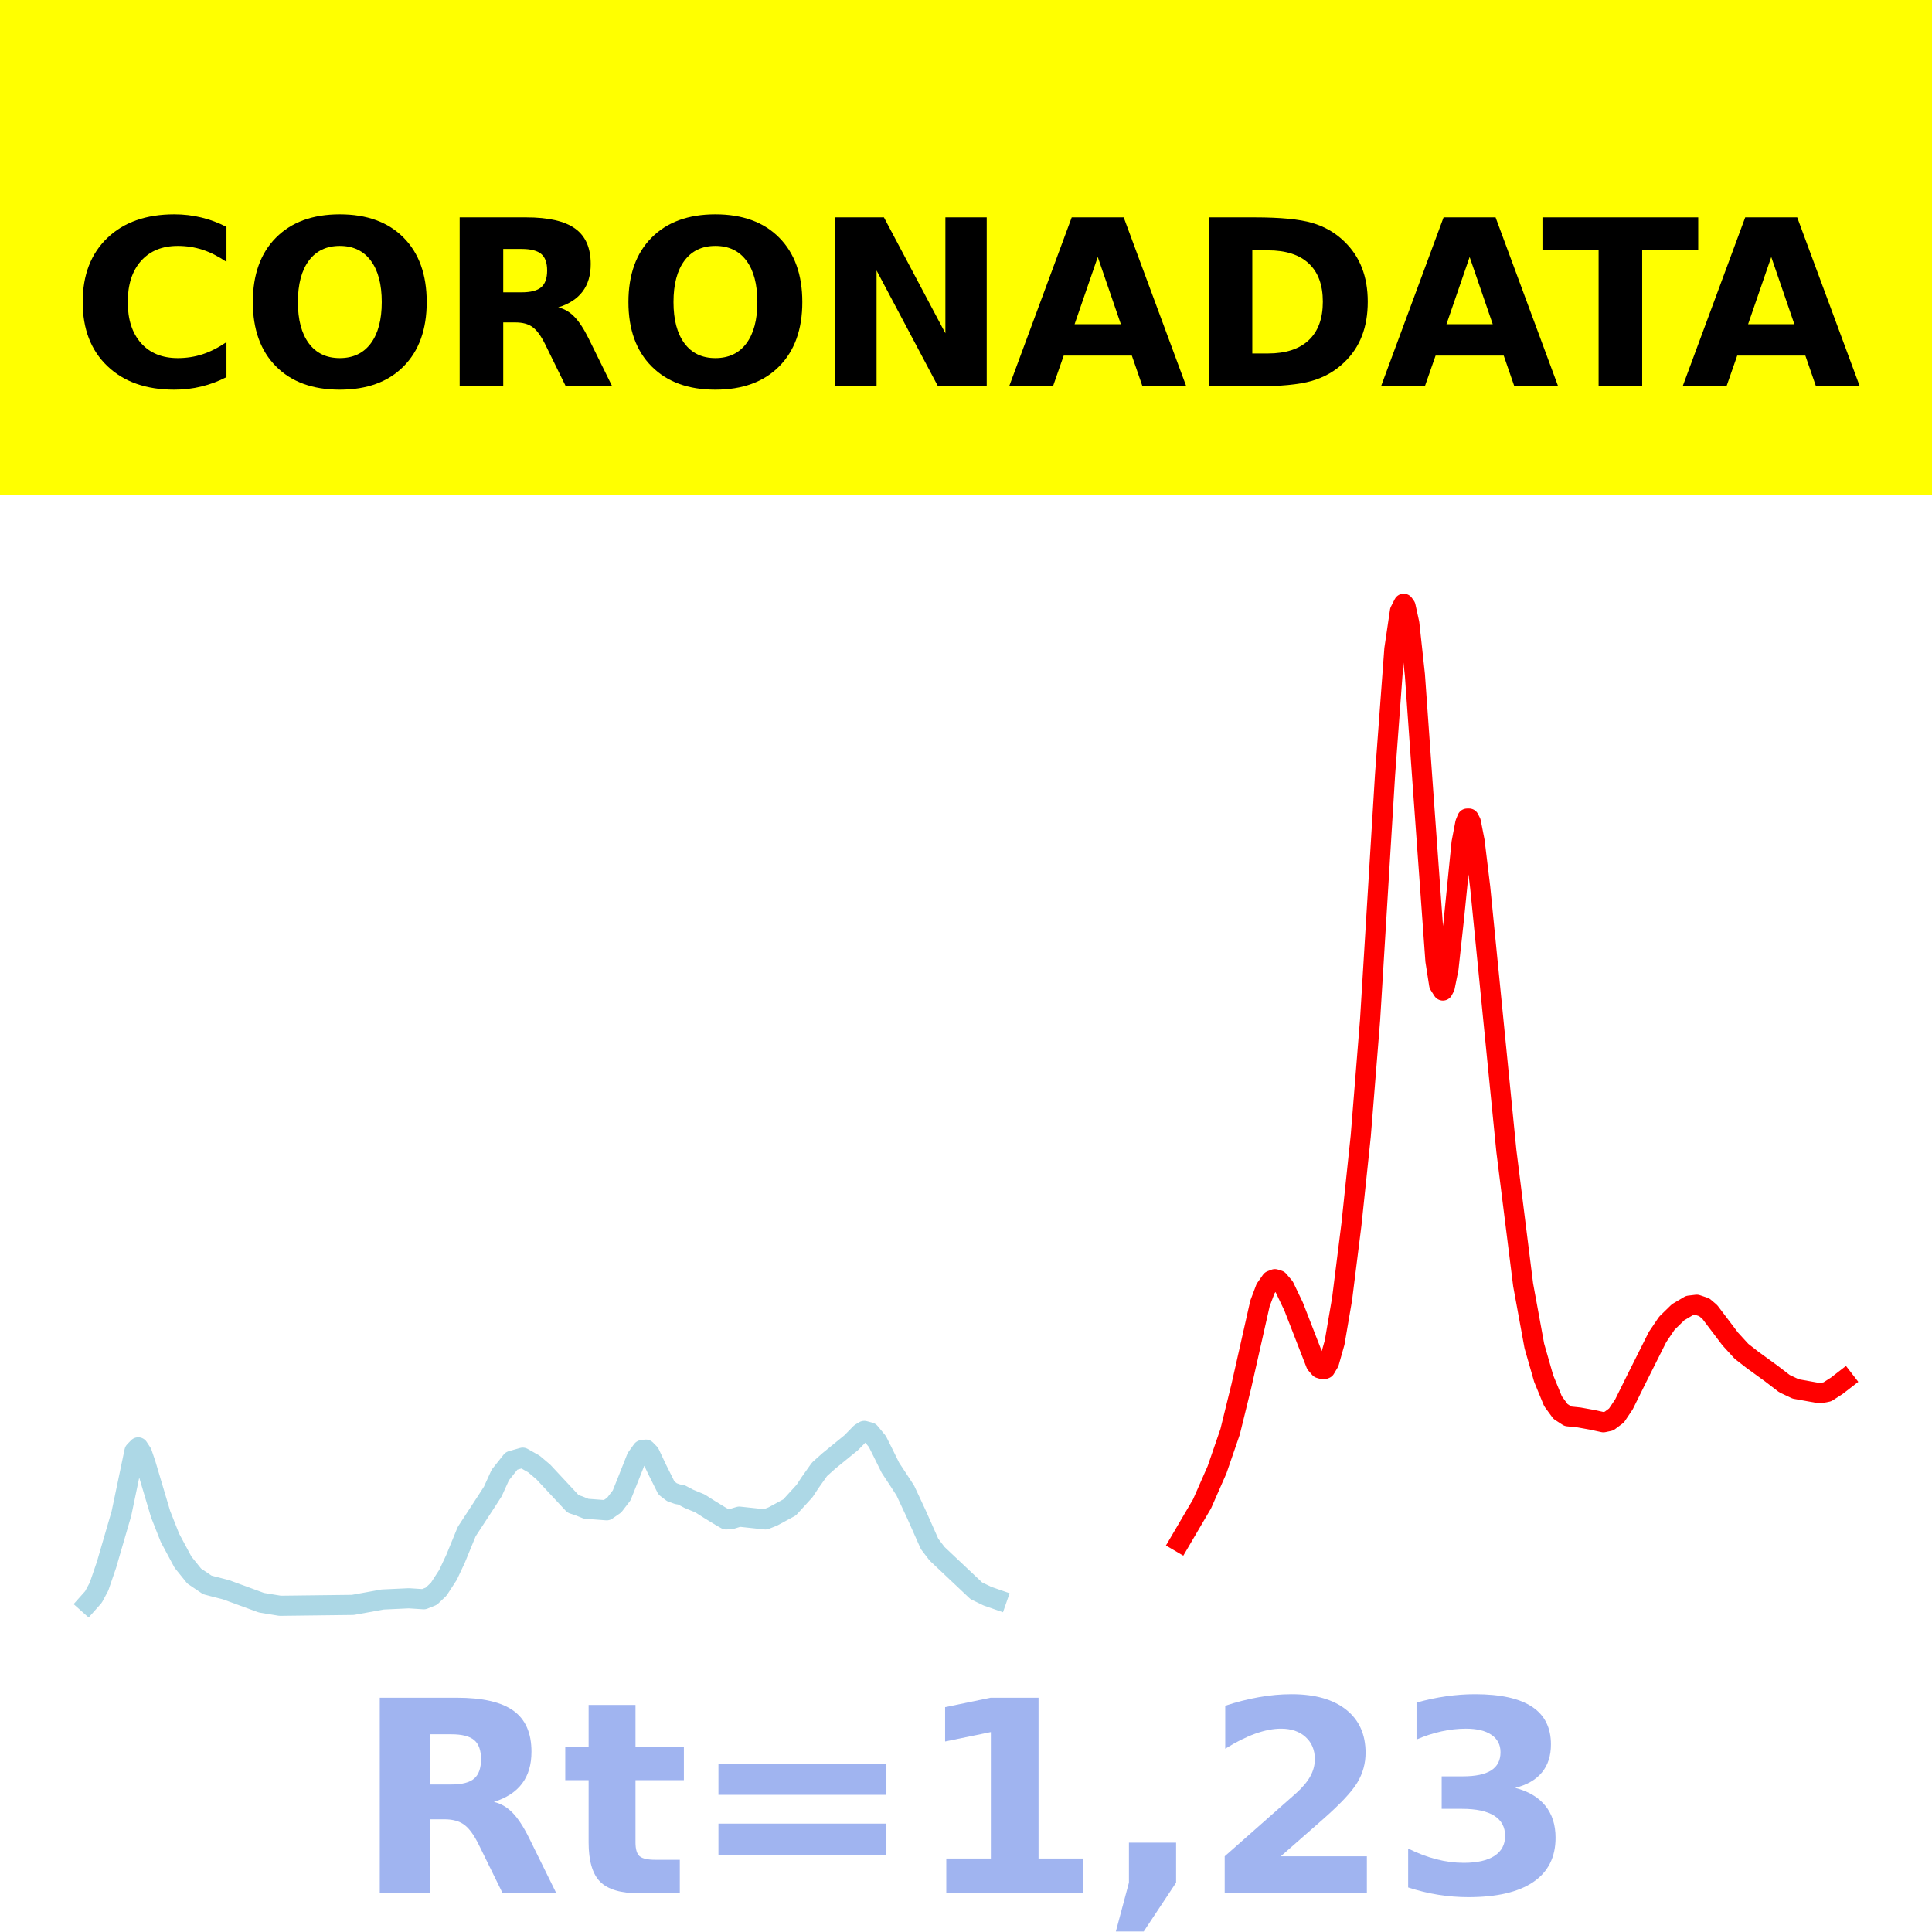
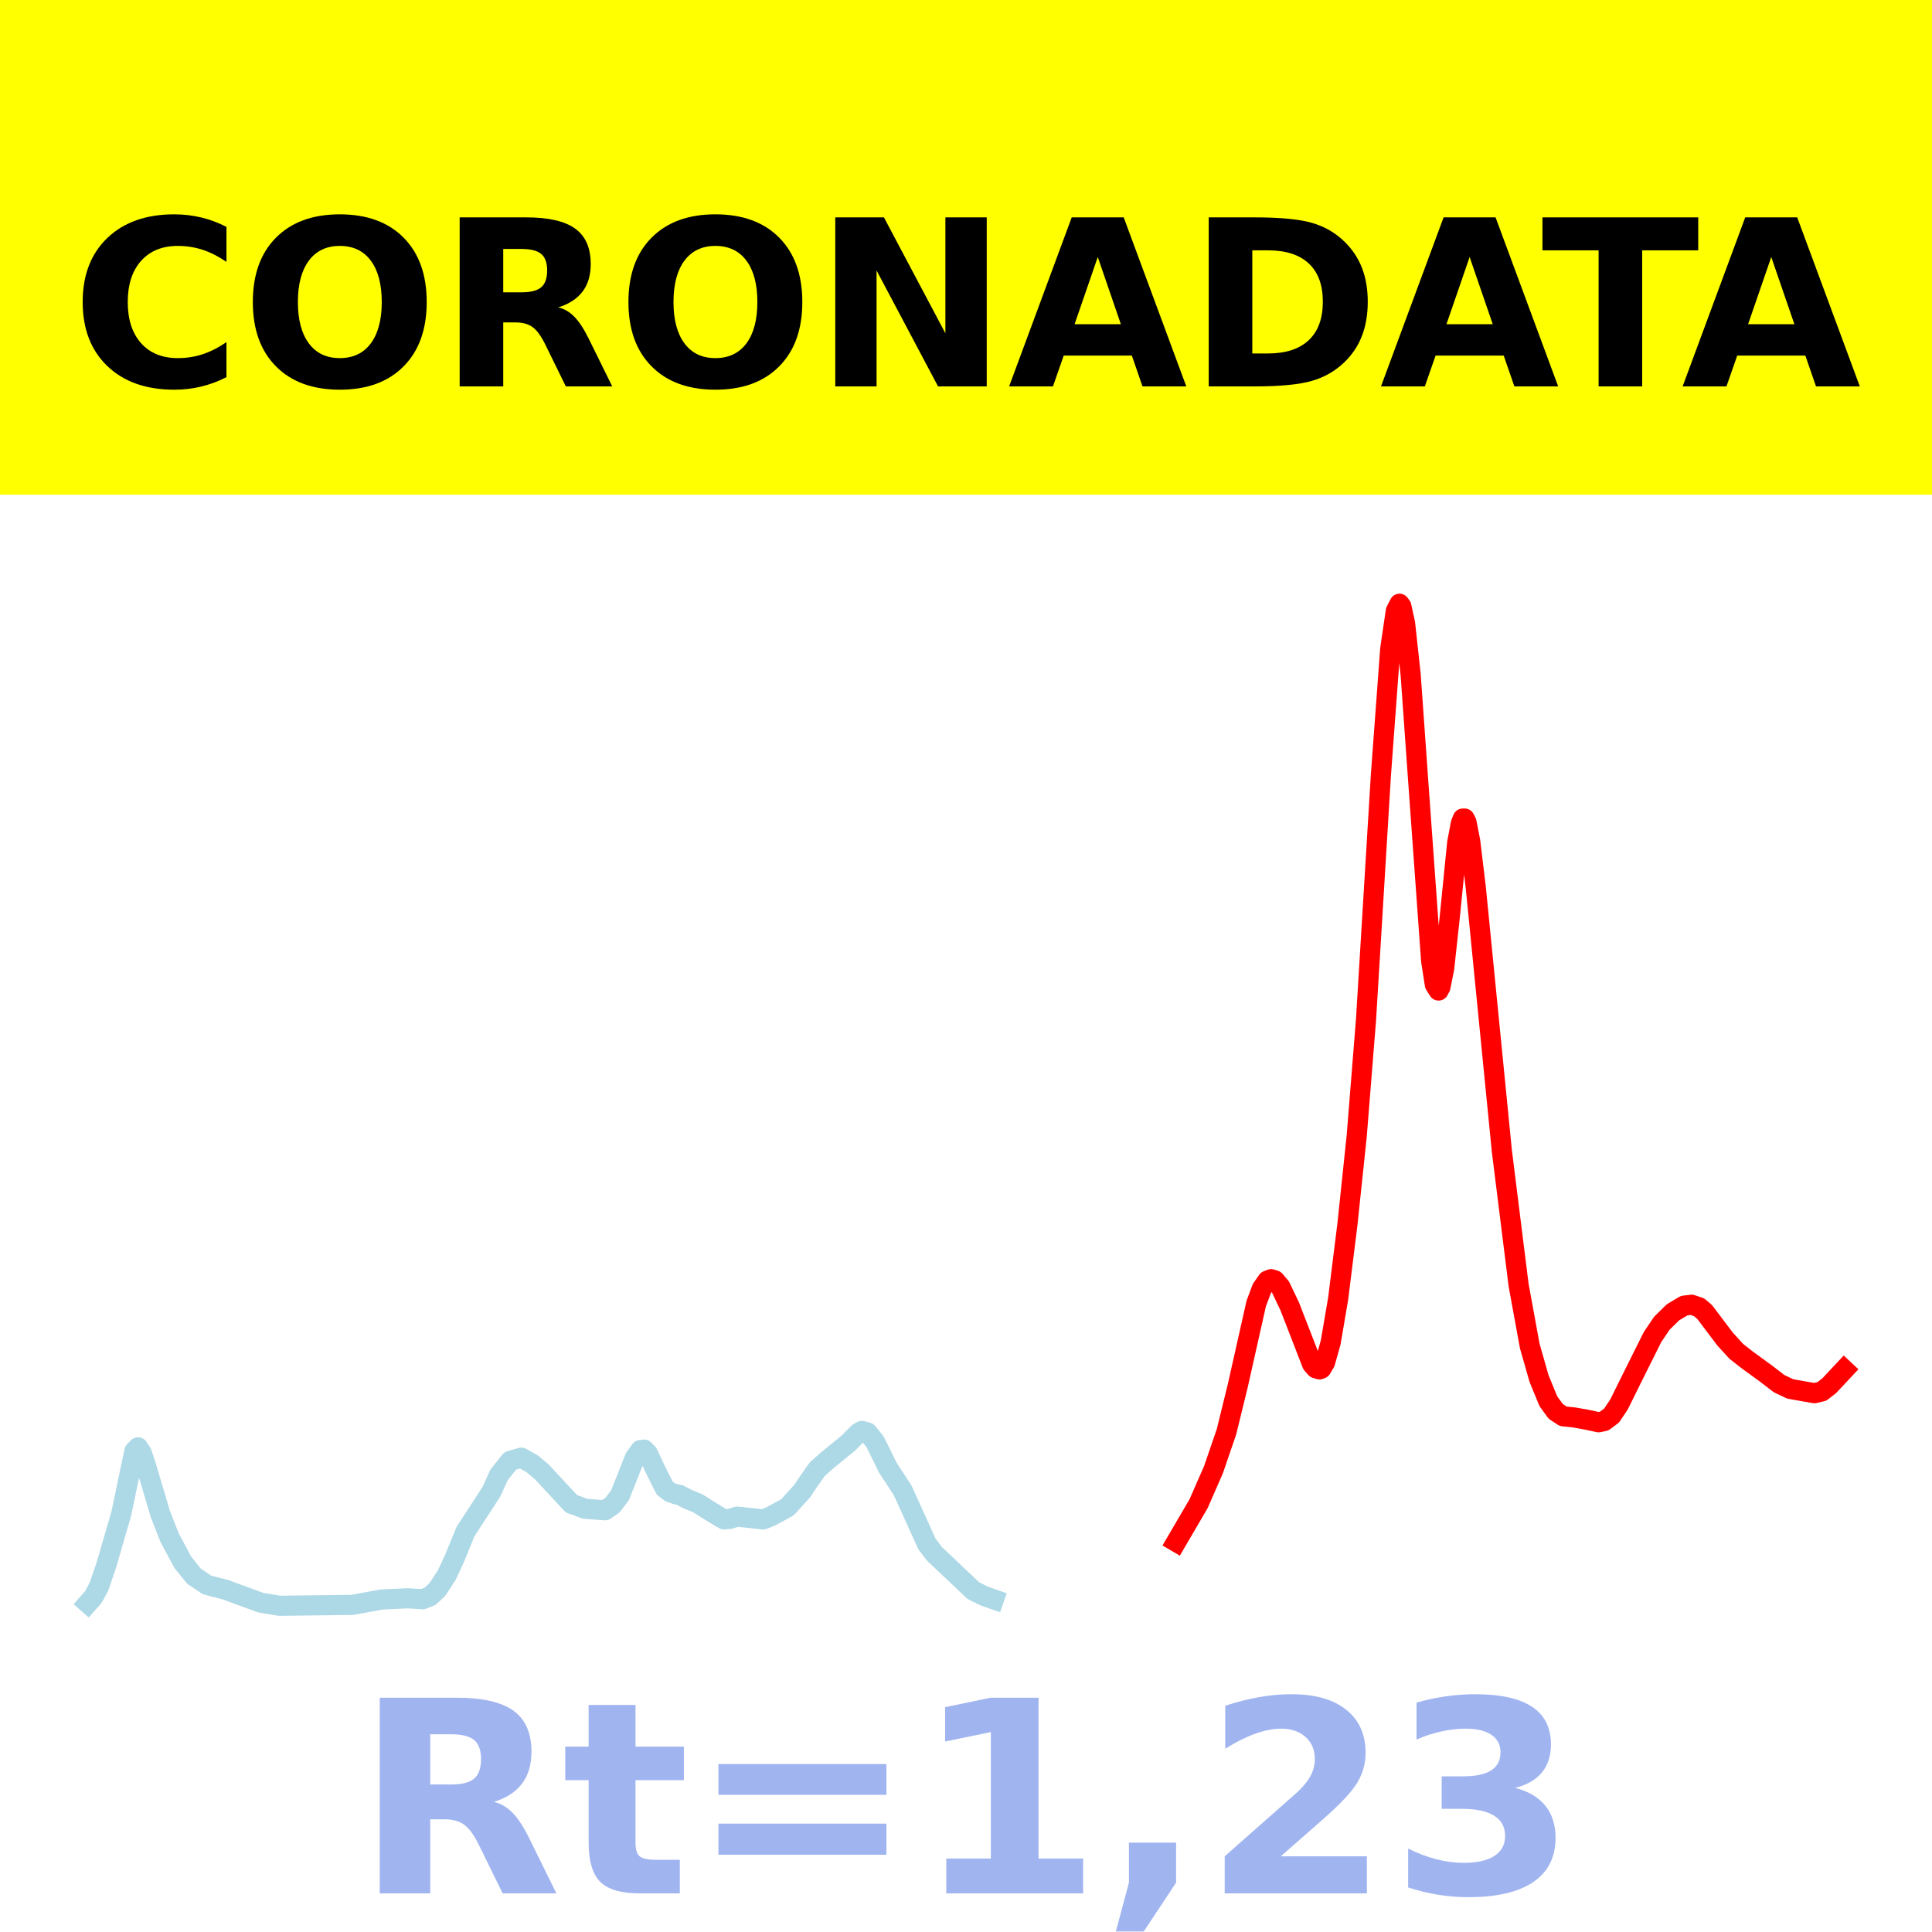
<svg xmlns="http://www.w3.org/2000/svg" xmlns:xlink="http://www.w3.org/1999/xlink" height="144pt" version="1.1" viewBox="0 0 144 144" width="144pt">
  <defs>
    <style type="text/css">*{stroke-linecap:butt;stroke-linejoin:round;}</style>
  </defs>
  <g id="figure_1">
    <g id="patch_1">
      <path d="M 0 144  L 144 144  L 144 0  L 0 0  z " style="fill:#ffffff;" />
    </g>
    <g id="axes_1">
      <g id="patch_2">
        <path d="M 0 144  L 144 144  L 144 0  L 0 0  z " style="fill:#ffffff;" />
      </g>
      <g id="line2d_1">
-         <path clip-path="url(#pa2c36a48d2)" d="M 6.545 119.5  L 6.963 119.031  L 7.38 118.256  L 7.937 116.631  L 9.05 112.81  L 10.023 108.165  L 10.302 107.878  L 10.58 108.301  L 10.858 109.119  L 11.971 112.857  L 12.667 114.619  L 13.64 116.435  L 14.475 117.47  L 15.449 118.128  L 16.005 118.275  L 16.84 118.488  L 19.483 119.456  L 20.875 119.685  L 26.3 119.619  L 28.526 119.217  L 30.474 119.127  L 31.587 119.199  L 32.143 118.975  L 32.699 118.45  L 33.395 117.377  L 33.952 116.188  L 34.786 114.154  L 36.316 111.811  L 36.734 111.161  L 37.29 109.936  L 38.125 108.886  L 38.96 108.646  L 39.794 109.117  L 40.49 109.705  L 42.716 112.093  L 43.133 112.229  L 43.69 112.453  L 45.22 112.568  L 45.776 112.182  L 46.333 111.458  L 46.75 110.418  L 47.446 108.662  L 47.863 108.081  L 48.141 108.047  L 48.42 108.334  L 48.976 109.512  L 49.672 110.905  L 50.089 111.225  L 50.506 111.371  L 50.785 111.417  L 51.341 111.711  L 52.176 112.056  L 52.871 112.499  L 53.706 113.01  L 54.123 113.248  L 54.541 113.211  L 55.097 113.04  L 57.045 113.248  L 57.601 113.029  L 58.853 112.35  L 59.966 111.131  L 60.384 110.497  L 61.079 109.517  L 61.775 108.892  L 63.444 107.532  L 64.14 106.821  L 64.418 106.652  L 64.835 106.764  L 65.392 107.436  L 65.809 108.269  L 66.366 109.399  L 67.061 110.453  L 67.479 111.098  L 68.313 112.884  L 69.287 115.079  L 69.844 115.807  L 72.765 118.564  L 73.6 118.97  L 74.295 119.212  L 74.295 119.212  " style="fill:none;stroke:#add8e6;stroke-linecap:square;stroke-width:1.5;" />
+         <path clip-path="url(#pb2da84b6a7)" d="M 6.545 119.5  L 6.961 119.031  L 7.378 118.256  L 7.932 116.631  L 9.042 112.81  L 10.012 108.165  L 10.29 107.878  L 10.567 108.301  L 10.844 109.119  L 11.954 112.857  L 12.647 114.619  L 13.618 116.435  L 14.45 117.47  L 15.421 118.128  L 15.975 118.275  L 16.807 118.488  L 19.442 119.456  L 20.829 119.685  L 26.237 119.619  L 28.456 119.217  L 30.398 119.127  L 31.507 119.199  L 32.062 118.975  L 32.616 118.45  L 33.31 117.377  L 33.864 116.188  L 34.696 114.154  L 36.222 111.811  L 36.638 111.161  L 37.193 109.936  L 38.025 108.886  L 38.857 108.646  L 39.689 109.117  L 40.382 109.705  L 42.601 112.093  L 43.017 112.229  L 43.572 112.453  L 45.097 112.568  L 45.652 112.182  L 46.206 111.458  L 46.622 110.418  L 47.316 108.662  L 47.732 108.081  L 48.009 108.047  L 48.287 108.334  L 48.841 109.512  L 49.535 110.905  L 49.951 111.225  L 50.367 111.371  L 50.644 111.417  L 51.199 111.711  L 52.031 112.056  L 52.724 112.499  L 53.556 113.01  L 53.972 113.248  L 54.388 113.211  L 54.943 113.04  L 56.884 113.248  L 57.439 113.029  L 58.687 112.35  L 59.797 111.131  L 60.213 110.497  L 60.906 109.517  L 61.599 108.892  L 63.263 107.532  L 63.957 106.821  L 64.234 106.652  L 64.65 106.764  L 65.205 107.436  L 65.621 108.269  L 66.176 109.399  L 66.869 110.453  L 67.285 111.098  L 68.256 113.236  L 69.088 115.079  L 69.643 115.807  L 72.555 118.564  L 73.387 118.97  L 74.08 119.212  L 74.08 119.212  " style="fill:none;stroke:#add8e6;stroke-linecap:square;stroke-width:1.5;" />
      </g>
      <g id="line2d_2">
-         <path clip-path="url(#pa2c36a48d2)" d="M 87.929 114.924  L 89.598 112.079  L 90.711 109.546  L 91.685 106.718  L 92.52 103.322  L 93.911 97.153  L 94.328 96.045  L 94.746 95.449  L 95.024 95.342  L 95.302 95.428  L 95.719 95.917  L 96.415 97.371  L 98.084 101.663  L 98.363 101.984  L 98.641 102.065  L 98.78 102.012  L 99.058 101.542  L 99.476 100.064  L 100.032 96.814  L 100.728 91.265  L 101.423 84.664  L 102.119 76.002  L 103.232 57.779  L 103.927 48.382  L 104.345 45.545  L 104.623 45  L 104.762 45.194  L 105.04 46.46  L 105.458 50.294  L 106.014 58.113  L 106.988 71.612  L 107.266 73.391  L 107.544 73.828  L 107.684 73.565  L 107.962 72.188  L 108.379 68.374  L 108.936 62.812  L 109.214 61.356  L 109.353 61.013  L 109.492 61.011  L 109.631 61.286  L 109.909 62.703  L 110.327 66.157  L 112.274 85.77  L 113.526 95.768  L 114.361 100.32  L 115.057 102.75  L 115.752 104.44  L 116.309 105.202  L 116.865 105.564  L 117.7 105.651  L 118.674 105.826  L 119.508 106.008  L 119.926 105.92  L 120.482 105.505  L 121.039 104.674  L 122.013 102.708  L 123.543 99.654  L 124.238 98.625  L 125.073 97.809  L 125.908 97.314  L 126.464 97.248  L 127.021 97.435  L 127.438 97.788  L 128.968 99.808  L 129.803 100.72  L 130.638 101.371  L 132.029 102.38  L 133.003 103.128  L 133.838 103.523  L 135.646 103.847  L 136.202 103.739  L 136.898 103.293  L 137.455 102.862  L 137.455 102.862  " style="fill:none;stroke:#ff0000;stroke-linecap:square;stroke-width:1.5;" />
+         <path clip-path="url(#pb2da84b6a7)" d="M 87.67 114.924  L 89.334 112.079  L 90.444 109.546  L 91.414 106.718  L 92.247 103.322  L 93.633 97.153  L 94.049 96.045  L 94.465 95.449  L 94.743 95.342  L 95.02 95.428  L 95.436 95.917  L 96.129 97.371  L 97.794 101.663  L 98.071 101.984  L 98.348 102.065  L 98.487 102.012  L 98.764 101.542  L 99.18 100.064  L 99.735 96.814  L 100.428 91.265  L 101.122 84.664  L 101.815 76.002  L 102.924 57.779  L 103.618 48.382  L 104.034 45.545  L 104.311 45  L 104.45 45.194  L 104.727 46.46  L 105.143 50.294  L 105.698 58.113  L 106.669 71.612  L 106.946 73.391  L 107.223 73.828  L 107.362 73.565  L 107.639 72.188  L 108.055 68.374  L 108.61 62.812  L 108.888 61.356  L 109.026 61.013  L 109.165 61.011  L 109.304 61.286  L 109.581 62.703  L 109.997 66.157  L 111.938 85.77  L 113.186 95.768  L 114.018 100.32  L 114.712 102.75  L 115.405 104.44  L 115.96 105.202  L 116.515 105.564  L 117.347 105.651  L 118.317 105.826  L 119.149 106.008  L 119.565 105.92  L 120.12 105.505  L 120.675 104.674  L 121.646 102.708  L 123.171 99.654  L 123.864 98.625  L 124.696 97.809  L 125.529 97.314  L 126.083 97.248  L 126.638 97.435  L 127.054 97.788  L 128.579 99.808  L 129.411 100.72  L 130.243 101.371  L 131.63 102.38  L 132.601 103.128  L 133.433 103.523  L 135.236 103.841  L 135.79 103.709  L 136.345 103.278  L 137.455 102.092  L 137.455 102.092  " style="fill:none;stroke:#ff0000;stroke-linecap:square;stroke-width:1.5;" />
      </g>
      <g id="patch_3">
        <path d="M 0 144  L 0 0  " style="fill:none;stroke:#ffffff;stroke-linecap:square;stroke-linejoin:miter;stroke-width:0.8;" />
      </g>
      <g id="patch_4">
        <path d="M 144 144  L 144 0  " style="fill:none;stroke:#ffffff;stroke-linecap:square;stroke-linejoin:miter;stroke-width:0.8;" />
      </g>
      <g id="patch_5">
        <path d="M 0 144  L 144 144  " style="fill:none;stroke:#ffffff;stroke-linecap:square;stroke-linejoin:miter;stroke-width:0.8;" />
      </g>
      <g id="patch_6">
        <path d="M 0 0  L 144 0  " style="fill:none;stroke:#ffffff;stroke-linecap:square;stroke-linejoin:miter;stroke-width:0.8;" />
      </g>
    </g>
    <g id="text_1">
      <g id="patch_7">
        <path d="M -64.848 36.368  L 208.848 36.368  L 208.848 -7.654  L -64.848 -7.654  z " style="fill:#ffff00;stroke:#ffff00;stroke-linejoin:miter;" />
      </g>
      <g transform="translate(72 9.45018)scale(0.1728 -0.1728)" />
      <g transform="translate(-60.87375 28.8)scale(0.1728 -0.1728)">
        <defs>
          <path id="DejaVuSans-Bold-32" />
          <path d="M 67 4  Q 61.812 1.312 56.203 -0.047  Q 50.594 -1.422 44.484 -1.422  Q 26.266 -1.422 15.625 8.766  Q 4.984 18.953 4.984 36.375  Q 4.984 53.859 15.625 64.031  Q 26.266 74.219 44.484 74.219  Q 50.594 74.219 56.203 72.844  Q 61.812 71.484 67 68.797  L 67 53.719  Q 61.766 57.281 56.688 58.938  Q 51.609 60.594 46 60.594  Q 35.938 60.594 30.172 54.141  Q 24.422 47.703 24.422 36.375  Q 24.422 25.094 30.172 18.641  Q 35.938 12.203 46 12.203  Q 51.609 12.203 56.688 13.859  Q 61.766 15.531 67 19.094  z " id="DejaVuSans-Bold-67" />
          <path d="M 42.484 60.594  Q 33.891 60.594 29.156 54.25  Q 24.422 47.906 24.422 36.375  Q 24.422 24.906 29.156 18.547  Q 33.891 12.203 42.484 12.203  Q 51.125 12.203 55.859 18.547  Q 60.594 24.906 60.594 36.375  Q 60.594 47.906 55.859 54.25  Q 51.125 60.594 42.484 60.594  z M 42.484 74.219  Q 60.062 74.219 70.016 64.156  Q 79.984 54.109 79.984 36.375  Q 79.984 18.703 70.016 8.641  Q 60.062 -1.422 42.484 -1.422  Q 24.953 -1.422 14.969 8.641  Q 4.984 18.703 4.984 36.375  Q 4.984 54.109 14.969 64.156  Q 24.953 74.219 42.484 74.219  z " id="DejaVuSans-Bold-79" />
          <path d="M 35.891 40.578  Q 41.797 40.578 44.359 42.766  Q 46.922 44.969 46.922 50  Q 46.922 54.984 44.359 57.125  Q 41.797 59.281 35.891 59.281  L 27.984 59.281  L 27.984 40.578  z M 27.984 27.594  L 27.984 0  L 9.188 0  L 9.188 72.906  L 37.891 72.906  Q 52.297 72.906 59 68.062  Q 65.719 63.234 65.719 52.781  Q 65.719 45.562 62.219 40.922  Q 58.734 36.281 51.703 34.078  Q 55.562 33.203 58.609 30.094  Q 61.672 27 64.797 20.703  L 75 0  L 54.984 0  L 46.094 18.109  Q 43.406 23.578 40.641 25.578  Q 37.891 27.594 33.297 27.594  z " id="DejaVuSans-Bold-82" />
          <path d="M 9.188 72.906  L 30.172 72.906  L 56.688 22.906  L 56.688 72.906  L 74.516 72.906  L 74.516 0  L 53.516 0  L 27 50  L 27 0  L 9.188 0  z " id="DejaVuSans-Bold-78" />
          <path d="M 53.422 13.281  L 24.031 13.281  L 19.391 0  L 0.484 0  L 27.484 72.906  L 49.906 72.906  L 76.906 0  L 58.016 0  z M 28.719 26.812  L 48.688 26.812  L 38.719 55.812  z " id="DejaVuSans-Bold-65" />
          <path d="M 27.984 58.688  L 27.984 14.203  L 34.719 14.203  Q 46.234 14.203 52.312 19.922  Q 58.406 25.641 58.406 36.531  Q 58.406 47.359 52.344 53.016  Q 46.297 58.688 34.719 58.688  z M 9.188 72.906  L 29 72.906  Q 45.609 72.906 53.734 70.531  Q 61.859 68.172 67.672 62.5  Q 72.797 57.562 75.281 51.109  Q 77.781 44.672 77.781 36.531  Q 77.781 28.266 75.281 21.797  Q 72.797 15.328 67.672 10.406  Q 61.812 4.734 53.609 2.359  Q 45.406 0 29 0  L 9.188 0  z " id="DejaVuSans-Bold-68" />
          <path d="M 0.484 72.906  L 67.672 72.906  L 67.672 58.688  L 43.5 58.688  L 43.5 0  L 24.703 0  L 24.703 58.688  L 0.484 58.688  z " id="DejaVuSans-Bold-84" />
        </defs>
        <use xlink:href="#DejaVuSans-Bold-32" />
        <use x="34.814" xlink:href="#DejaVuSans-Bold-32" />
        <use x="69.629" xlink:href="#DejaVuSans-Bold-32" />
        <use x="104.443" xlink:href="#DejaVuSans-Bold-32" />
        <use x="139.258" xlink:href="#DejaVuSans-Bold-32" />
        <use x="174.072" xlink:href="#DejaVuSans-Bold-32" />
        <use x="208.887" xlink:href="#DejaVuSans-Bold-32" />
        <use x="243.701" xlink:href="#DejaVuSans-Bold-32" />
        <use x="278.516" xlink:href="#DejaVuSans-Bold-32" />
        <use x="313.33" xlink:href="#DejaVuSans-Bold-32" />
        <use x="348.145" xlink:href="#DejaVuSans-Bold-32" />
        <use x="382.959" xlink:href="#DejaVuSans-Bold-67" />
        <use x="456.348" xlink:href="#DejaVuSans-Bold-79" />
        <use x="541.357" xlink:href="#DejaVuSans-Bold-82" />
        <use x="618.359" xlink:href="#DejaVuSans-Bold-79" />
        <use x="703.369" xlink:href="#DejaVuSans-Bold-78" />
        <use x="787.061" xlink:href="#DejaVuSans-Bold-65" />
        <use x="864.453" xlink:href="#DejaVuSans-Bold-68" />
        <use x="947.461" xlink:href="#DejaVuSans-Bold-65" />
        <use x="1017.104" xlink:href="#DejaVuSans-Bold-84" />
        <use x="1077.566" xlink:href="#DejaVuSans-Bold-65" />
        <use x="1154.959" xlink:href="#DejaVuSans-Bold-32" />
        <use x="1189.773" xlink:href="#DejaVuSans-Bold-32" />
        <use x="1224.588" xlink:href="#DejaVuSans-Bold-32" />
        <use x="1259.402" xlink:href="#DejaVuSans-Bold-32" />
        <use x="1294.217" xlink:href="#DejaVuSans-Bold-32" />
        <use x="1329.031" xlink:href="#DejaVuSans-Bold-32" />
        <use x="1363.846" xlink:href="#DejaVuSans-Bold-32" />
        <use x="1398.66" xlink:href="#DejaVuSans-Bold-32" />
        <use x="1433.475" xlink:href="#DejaVuSans-Bold-32" />
        <use x="1468.289" xlink:href="#DejaVuSans-Bold-32" />
        <use x="1503.104" xlink:href="#DejaVuSans-Bold-32" />
      </g>
    </g>
    <g id="text_2">
      <g style="fill:#4169e1;opacity:0.5;" transform="translate(26.46875 141.12)scale(0.2 -0.2)">
        <defs>
          <path d="M 27.484 70.219  L 27.484 54.688  L 45.516 54.688  L 45.516 42.188  L 27.484 42.188  L 27.484 19  Q 27.484 15.188 29 13.844  Q 30.516 12.5 35.016 12.5  L 44 12.5  L 44 0  L 29 0  Q 18.656 0 14.328 4.312  Q 10.016 8.641 10.016 19  L 10.016 42.188  L 1.312 42.188  L 1.312 54.688  L 10.016 54.688  L 10.016 70.219  z " id="DejaVuSans-Bold-116" />
          <path d="M 10.594 48.188  L 73.188 48.188  L 73.188 36.719  L 10.594 36.719  z M 10.594 25.984  L 73.188 25.984  L 73.188 14.406  L 10.594 14.406  z " id="DejaVuSans-Bold-61" />
          <path d="M 11.719 12.984  L 28.328 12.984  L 28.328 60.109  L 11.281 56.594  L 11.281 69.391  L 28.219 72.906  L 46.094 72.906  L 46.094 12.984  L 62.703 12.984  L 62.703 0  L 11.719 0  z " id="DejaVuSans-Bold-49" />
          <path d="M 10.203 18.891  L 27.781 18.891  L 27.781 4  L 15.719 -14.203  L 5.328 -14.203  L 10.203 4  z " id="DejaVuSans-Bold-44" />
          <path d="M 28.812 13.812  L 60.891 13.812  L 60.891 0  L 7.906 0  L 7.906 13.812  L 34.516 37.312  Q 38.094 40.531 39.797 43.609  Q 41.5 46.688 41.5 50  Q 41.5 55.125 38.062 58.25  Q 34.625 61.375 28.906 61.375  Q 24.516 61.375 19.281 59.5  Q 14.062 57.625 8.109 53.906  L 8.109 69.922  Q 14.453 72.016 20.656 73.109  Q 26.859 74.219 32.812 74.219  Q 45.906 74.219 53.156 68.453  Q 60.406 62.703 60.406 52.391  Q 60.406 46.438 57.328 41.281  Q 54.25 36.141 44.391 27.484  z " id="DejaVuSans-Bold-50" />
          <path d="M 46.578 39.312  Q 53.953 37.406 57.781 32.688  Q 61.625 27.984 61.625 20.703  Q 61.625 9.859 53.312 4.219  Q 45.016 -1.422 29.109 -1.422  Q 23.484 -1.422 17.844 -0.516  Q 12.203 0.391 6.688 2.203  L 6.688 16.703  Q 11.969 14.062 17.156 12.719  Q 22.359 11.375 27.391 11.375  Q 34.859 11.375 38.844 13.953  Q 42.828 16.547 42.828 21.391  Q 42.828 26.375 38.75 28.938  Q 34.672 31.5 26.703 31.5  L 19.188 31.5  L 19.188 43.609  L 27.094 43.609  Q 34.188 43.609 37.641 45.828  Q 41.109 48.047 41.109 52.594  Q 41.109 56.781 37.734 59.078  Q 34.375 61.375 28.219 61.375  Q 23.688 61.375 19.047 60.344  Q 14.406 59.328 9.812 57.328  L 9.812 71.094  Q 15.375 72.656 20.844 73.438  Q 26.312 74.219 31.594 74.219  Q 45.797 74.219 52.844 69.547  Q 59.906 64.891 59.906 55.516  Q 59.906 49.125 56.531 45.047  Q 53.172 40.969 46.578 39.312  z " id="DejaVuSans-Bold-51" />
        </defs>
        <use xlink:href="#DejaVuSans-Bold-82" />
        <use x="77.002" xlink:href="#DejaVuSans-Bold-116" />
        <use x="124.805" xlink:href="#DejaVuSans-Bold-61" />
        <use x="208.594" xlink:href="#DejaVuSans-Bold-49" />
        <use x="278.174" xlink:href="#DejaVuSans-Bold-44" />
        <use x="316.162" xlink:href="#DejaVuSans-Bold-50" />
        <use x="385.742" xlink:href="#DejaVuSans-Bold-51" />
      </g>
    </g>
  </g>
  <defs>
-     <clipPath id="pa2c36a48d2">
+     <clipPath id="pb2da84b6a7">
      <rect height="144" width="144" x="0" y="0" />
    </clipPath>
  </defs>
</svg>
